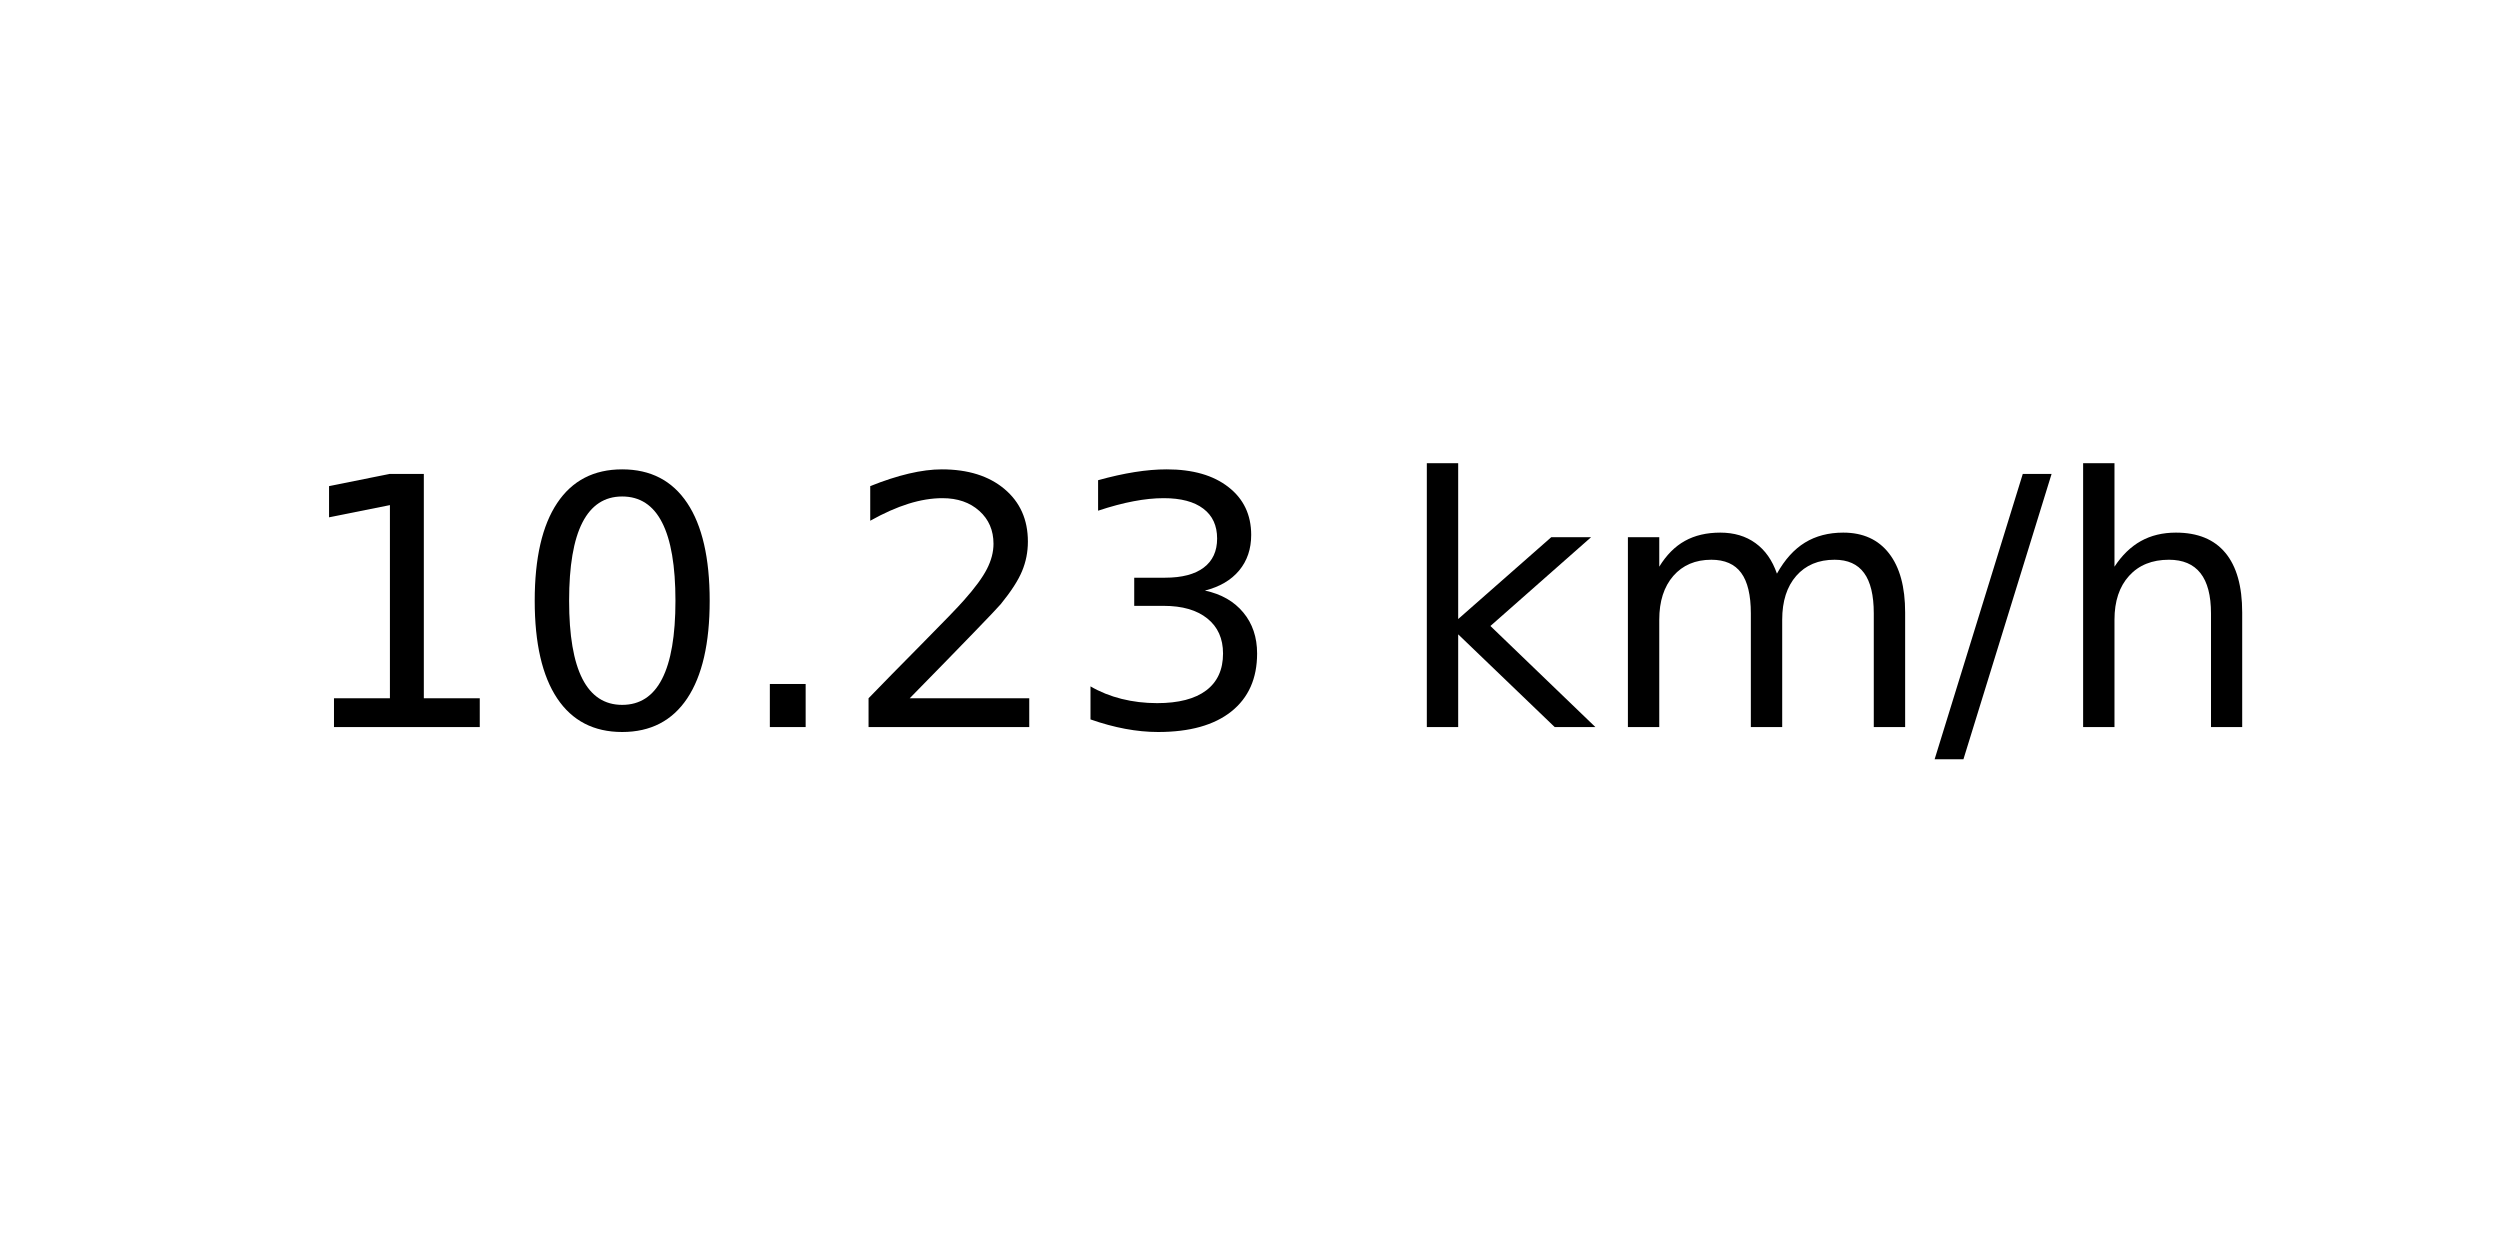
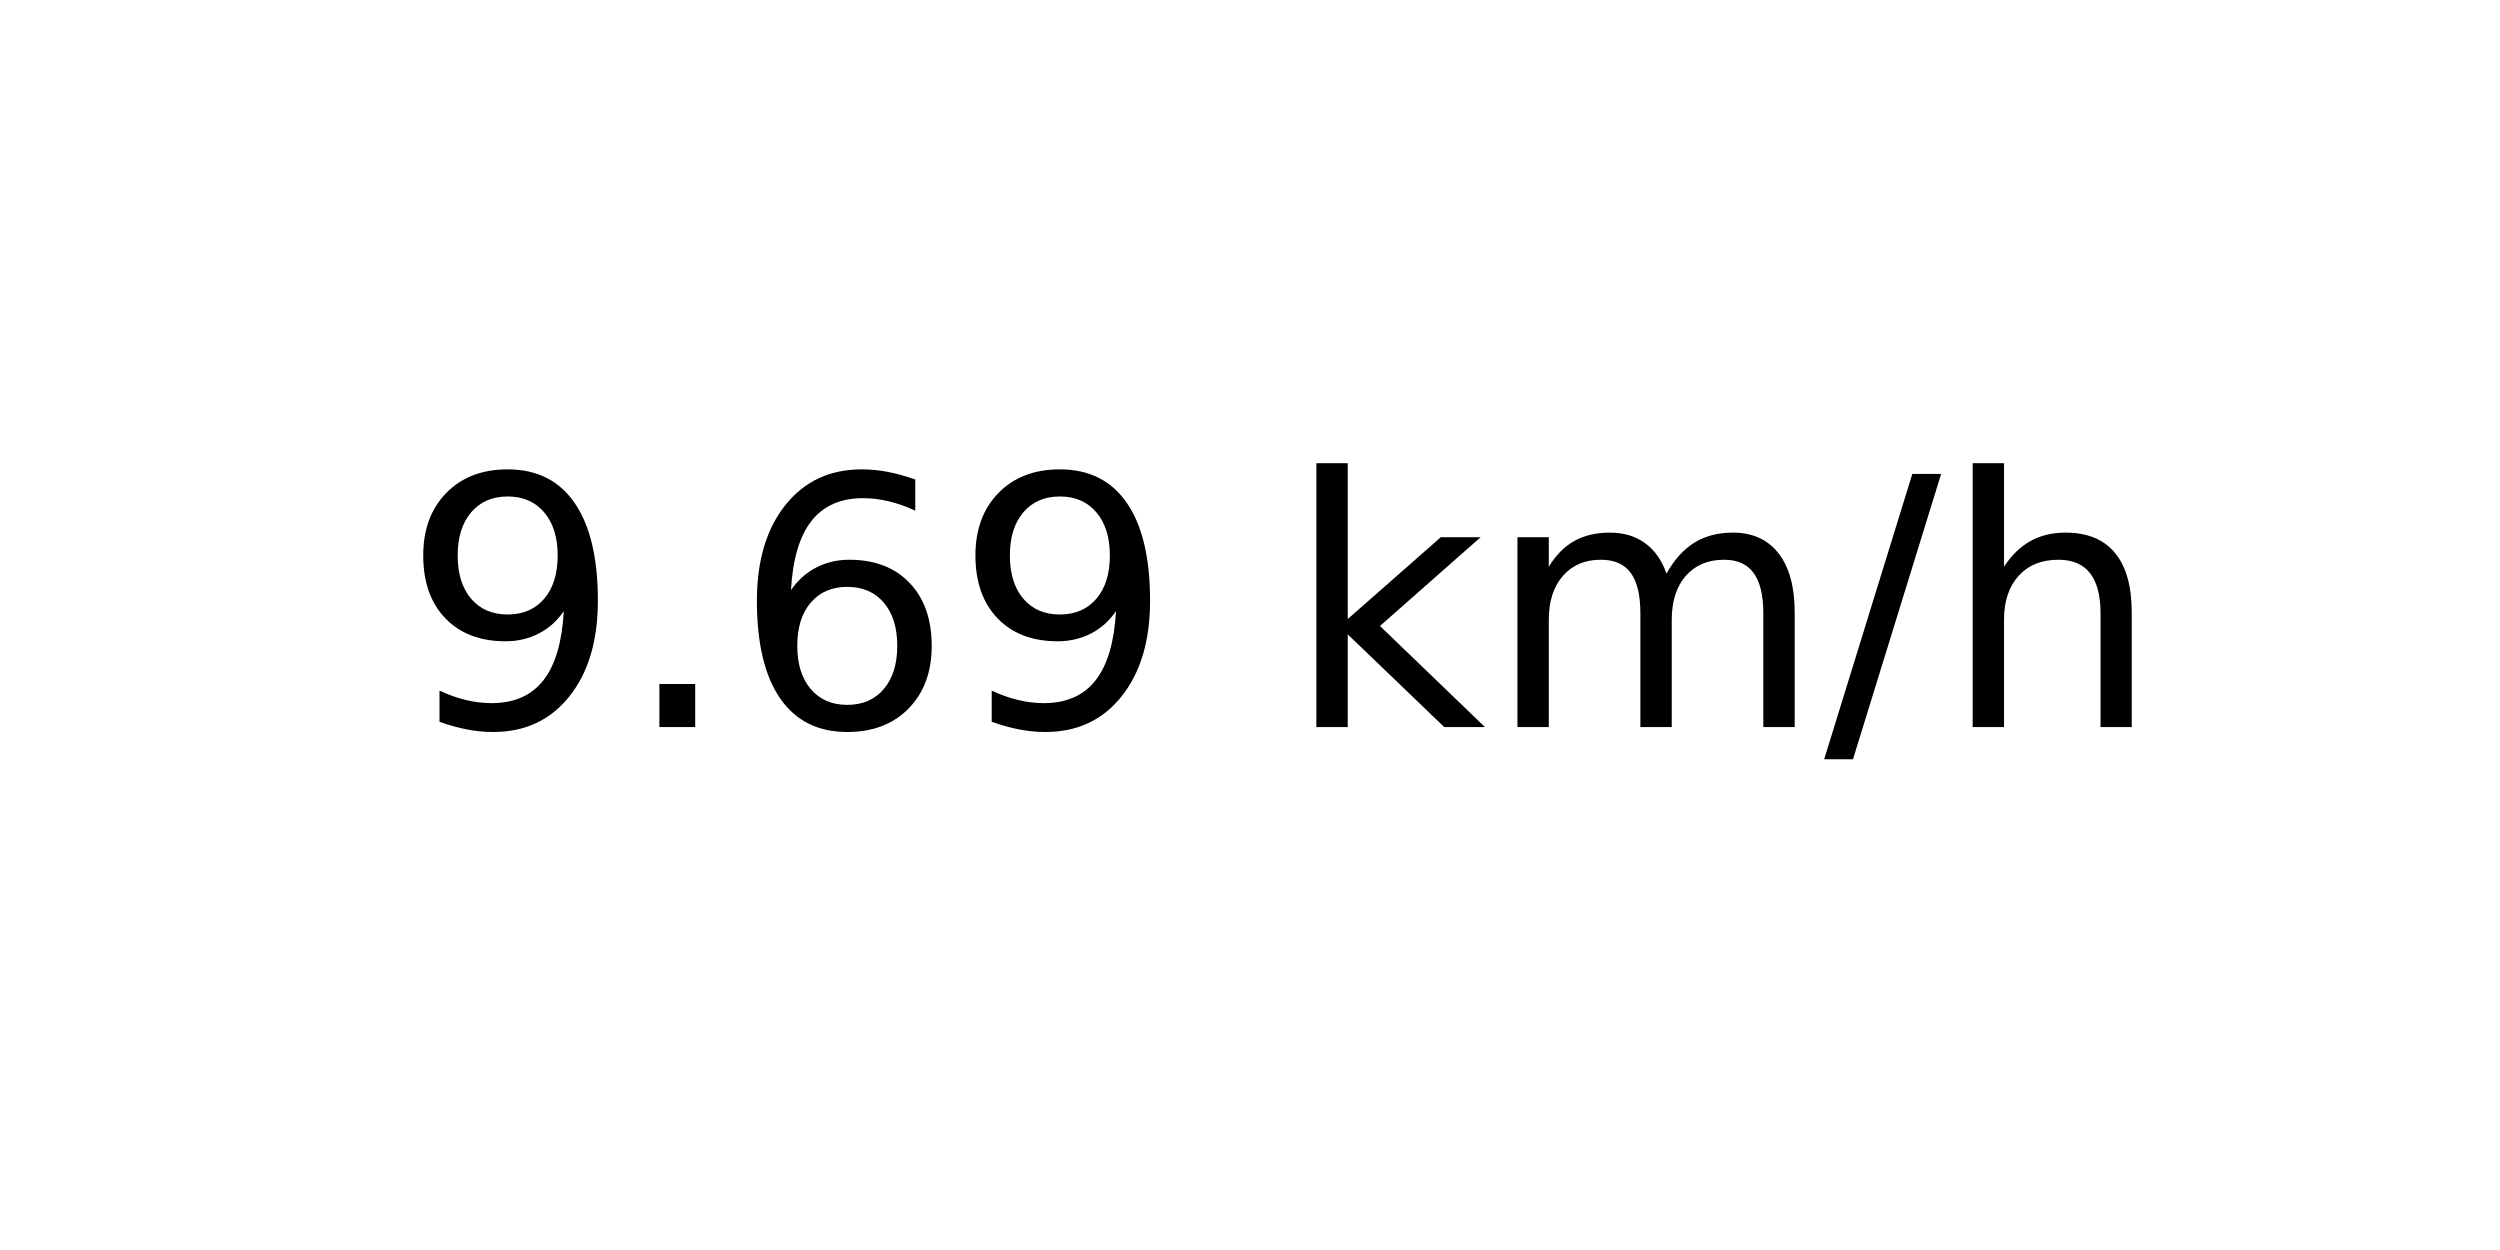
<svg xmlns="http://www.w3.org/2000/svg" xmlns:xlink="http://www.w3.org/1999/xlink" width="72pt" height="36pt" viewBox="0 0 72 36" version="1.1">
  <defs>
    <style type="text/css">*{stroke-linejoin: round; stroke-linecap: butt}</style>
  </defs>
  <g id="figure_1">
    <g id="axes_1">
      <g id="text_1">
-         <g transform="translate(8.378125 20.93937) scale(0.1 -0.1)">
+         <g transform="translate(11.55937 20.93937) scale(0.1 -0.1)">
          <defs>
-             <path id="DejaVuSans-31" d="M 794 531  L 1825 531  L 1825 4091  L 703 3866  L 703 4441  L 1819 4666  L 2450 4666  L 2450 531  L 3481 531  L 3481 0  L 794 0  L 794 531  z " transform="scale(0.015625)" />
-             <path id="DejaVuSans-30" d="M 2034 4250  Q 1547 4250 1301 3770  Q 1056 3291 1056 2328  Q 1056 1369 1301 889  Q 1547 409 2034 409  Q 2525 409 2770 889  Q 3016 1369 3016 2328  Q 3016 3291 2770 3770  Q 2525 4250 2034 4250  z M 2034 4750  Q 2819 4750 3233 4129  Q 3647 3509 3647 2328  Q 3647 1150 3233 529  Q 2819 -91 2034 -91  Q 1250 -91 836 529  Q 422 1150 422 2328  Q 422 3509 836 4129  Q 1250 4750 2034 4750  z " transform="scale(0.015625)" />
+             <path id="DejaVuSans-39" d="M 703 97  L 703 672  Q 941 559 1184 500  Q 1428 441 1663 441  Q 2288 441 2617 861  Q 2947 1281 2994 2138  Q 2813 1869 2534 1725  Q 2256 1581 1919 1581  Q 1219 1581 811 2004  Q 403 2428 403 3163  Q 403 3881 828 4315  Q 1253 4750 1959 4750  Q 2769 4750 3195 4129  Q 3622 3509 3622 2328  Q 3622 1225 3098 567  Q 2575 -91 1691 -91  Q 1453 -91 1209 -44  Q 966 3 703 97  z M 1959 2075  Q 2384 2075 2632 2365  Q 2881 2656 2881 3163  Q 2881 3666 2632 3958  Q 2384 4250 1959 4250  Q 1534 4250 1286 3958  Q 1038 3666 1038 3163  Q 1038 2656 1286 2365  Q 1534 2075 1959 2075  z " transform="scale(0.015625)" />
            <path id="DejaVuSans-2e" d="M 684 794  L 1344 794  L 1344 0  L 684 0  L 684 794  z " transform="scale(0.015625)" />
-             <path id="DejaVuSans-32" d="M 1228 531  L 3431 531  L 3431 0  L 469 0  L 469 531  Q 828 903 1448 1529  Q 2069 2156 2228 2338  Q 2531 2678 2651 2914  Q 2772 3150 2772 3378  Q 2772 3750 2511 3984  Q 2250 4219 1831 4219  Q 1534 4219 1204 4116  Q 875 4013 500 3803  L 500 4441  Q 881 4594 1212 4672  Q 1544 4750 1819 4750  Q 2544 4750 2975 4387  Q 3406 4025 3406 3419  Q 3406 3131 3298 2873  Q 3191 2616 2906 2266  Q 2828 2175 2409 1742  Q 1991 1309 1228 531  z " transform="scale(0.015625)" />
-             <path id="DejaVuSans-33" d="M 2597 2516  Q 3050 2419 3304 2112  Q 3559 1806 3559 1356  Q 3559 666 3084 287  Q 2609 -91 1734 -91  Q 1441 -91 1130 -33  Q 819 25 488 141  L 488 750  Q 750 597 1062 519  Q 1375 441 1716 441  Q 2309 441 2620 675  Q 2931 909 2931 1356  Q 2931 1769 2642 2001  Q 2353 2234 1838 2234  L 1294 2234  L 1294 2753  L 1863 2753  Q 2328 2753 2575 2939  Q 2822 3125 2822 3475  Q 2822 3834 2567 4026  Q 2313 4219 1838 4219  Q 1578 4219 1281 4162  Q 984 4106 628 3988  L 628 4550  Q 988 4650 1302 4700  Q 1616 4750 1894 4750  Q 2613 4750 3031 4423  Q 3450 4097 3450 3541  Q 3450 3153 3228 2886  Q 3006 2619 2597 2516  z " transform="scale(0.015625)" />
+             <path id="DejaVuSans-36" d="M 2113 2584  Q 1688 2584 1439 2293  Q 1191 2003 1191 1497  Q 1191 994 1439 701  Q 1688 409 2113 409  Q 2538 409 2786 701  Q 3034 994 3034 1497  Q 3034 2003 2786 2293  Q 2538 2584 2113 2584  z M 3366 4563  L 3366 3988  Q 3128 4100 2886 4159  Q 2644 4219 2406 4219  Q 1781 4219 1451 3797  Q 1122 3375 1075 2522  Q 1259 2794 1537 2939  Q 1816 3084 2150 3084  Q 2853 3084 3261 2657  Q 3669 2231 3669 1497  Q 3669 778 3244 343  Q 2819 -91 2113 -91  Q 1303 -91 875 529  Q 447 1150 447 2328  Q 447 3434 972 4092  Q 1497 4750 2381 4750  Q 2619 4750 2861 4703  Q 3103 4656 3366 4563  z " transform="scale(0.015625)" />
            <path id="DejaVuSans-20" transform="scale(0.015625)" />
            <path id="DejaVuSans-6b" d="M 581 4863  L 1159 4863  L 1159 1991  L 2875 3500  L 3609 3500  L 1753 1863  L 3688 0  L 2938 0  L 1159 1709  L 1159 0  L 581 0  L 581 4863  z " transform="scale(0.015625)" />
            <path id="DejaVuSans-6d" d="M 3328 2828  Q 3544 3216 3844 3400  Q 4144 3584 4550 3584  Q 5097 3584 5394 3201  Q 5691 2819 5691 2113  L 5691 0  L 5113 0  L 5113 2094  Q 5113 2597 4934 2840  Q 4756 3084 4391 3084  Q 3944 3084 3684 2787  Q 3425 2491 3425 1978  L 3425 0  L 2847 0  L 2847 2094  Q 2847 2600 2669 2842  Q 2491 3084 2119 3084  Q 1678 3084 1418 2786  Q 1159 2488 1159 1978  L 1159 0  L 581 0  L 581 3500  L 1159 3500  L 1159 2956  Q 1356 3278 1631 3431  Q 1906 3584 2284 3584  Q 2666 3584 2933 3390  Q 3200 3197 3328 2828  z " transform="scale(0.015625)" />
            <path id="DejaVuSans-2f" d="M 1625 4666  L 2156 4666  L 531 -594  L 0 -594  L 1625 4666  z " transform="scale(0.015625)" />
            <path id="DejaVuSans-68" d="M 3513 2113  L 3513 0  L 2938 0  L 2938 2094  Q 2938 2591 2744 2837  Q 2550 3084 2163 3084  Q 1697 3084 1428 2787  Q 1159 2491 1159 1978  L 1159 0  L 581 0  L 581 4863  L 1159 4863  L 1159 2956  Q 1366 3272 1645 3428  Q 1925 3584 2291 3584  Q 2894 3584 3203 3211  Q 3513 2838 3513 2113  z " transform="scale(0.015625)" />
          </defs>
-           <use xlink:href="#DejaVuSans-31" />
-           <use xlink:href="#DejaVuSans-30" x="63.623" />
-           <use xlink:href="#DejaVuSans-2e" x="127.246" />
-           <use xlink:href="#DejaVuSans-32" x="159.033" />
-           <use xlink:href="#DejaVuSans-33" x="222.656" />
-           <use xlink:href="#DejaVuSans-20" x="286.279" />
-           <use xlink:href="#DejaVuSans-6b" x="318.066" />
-           <use xlink:href="#DejaVuSans-6d" x="375.977" />
-           <use xlink:href="#DejaVuSans-2f" x="473.389" />
-           <use xlink:href="#DejaVuSans-68" x="507.08" />
+           <use xlink:href="#DejaVuSans-39" />
+           <use xlink:href="#DejaVuSans-2e" x="63.623" />
+           <use xlink:href="#DejaVuSans-36" x="95.41" />
+           <use xlink:href="#DejaVuSans-39" x="159.033" />
+           <use xlink:href="#DejaVuSans-20" x="222.656" />
+           <use xlink:href="#DejaVuSans-6b" x="254.443" />
+           <use xlink:href="#DejaVuSans-6d" x="312.354" />
+           <use xlink:href="#DejaVuSans-2f" x="409.766" />
+           <use xlink:href="#DejaVuSans-68" x="443.457" />
        </g>
      </g>
    </g>
  </g>
</svg>
